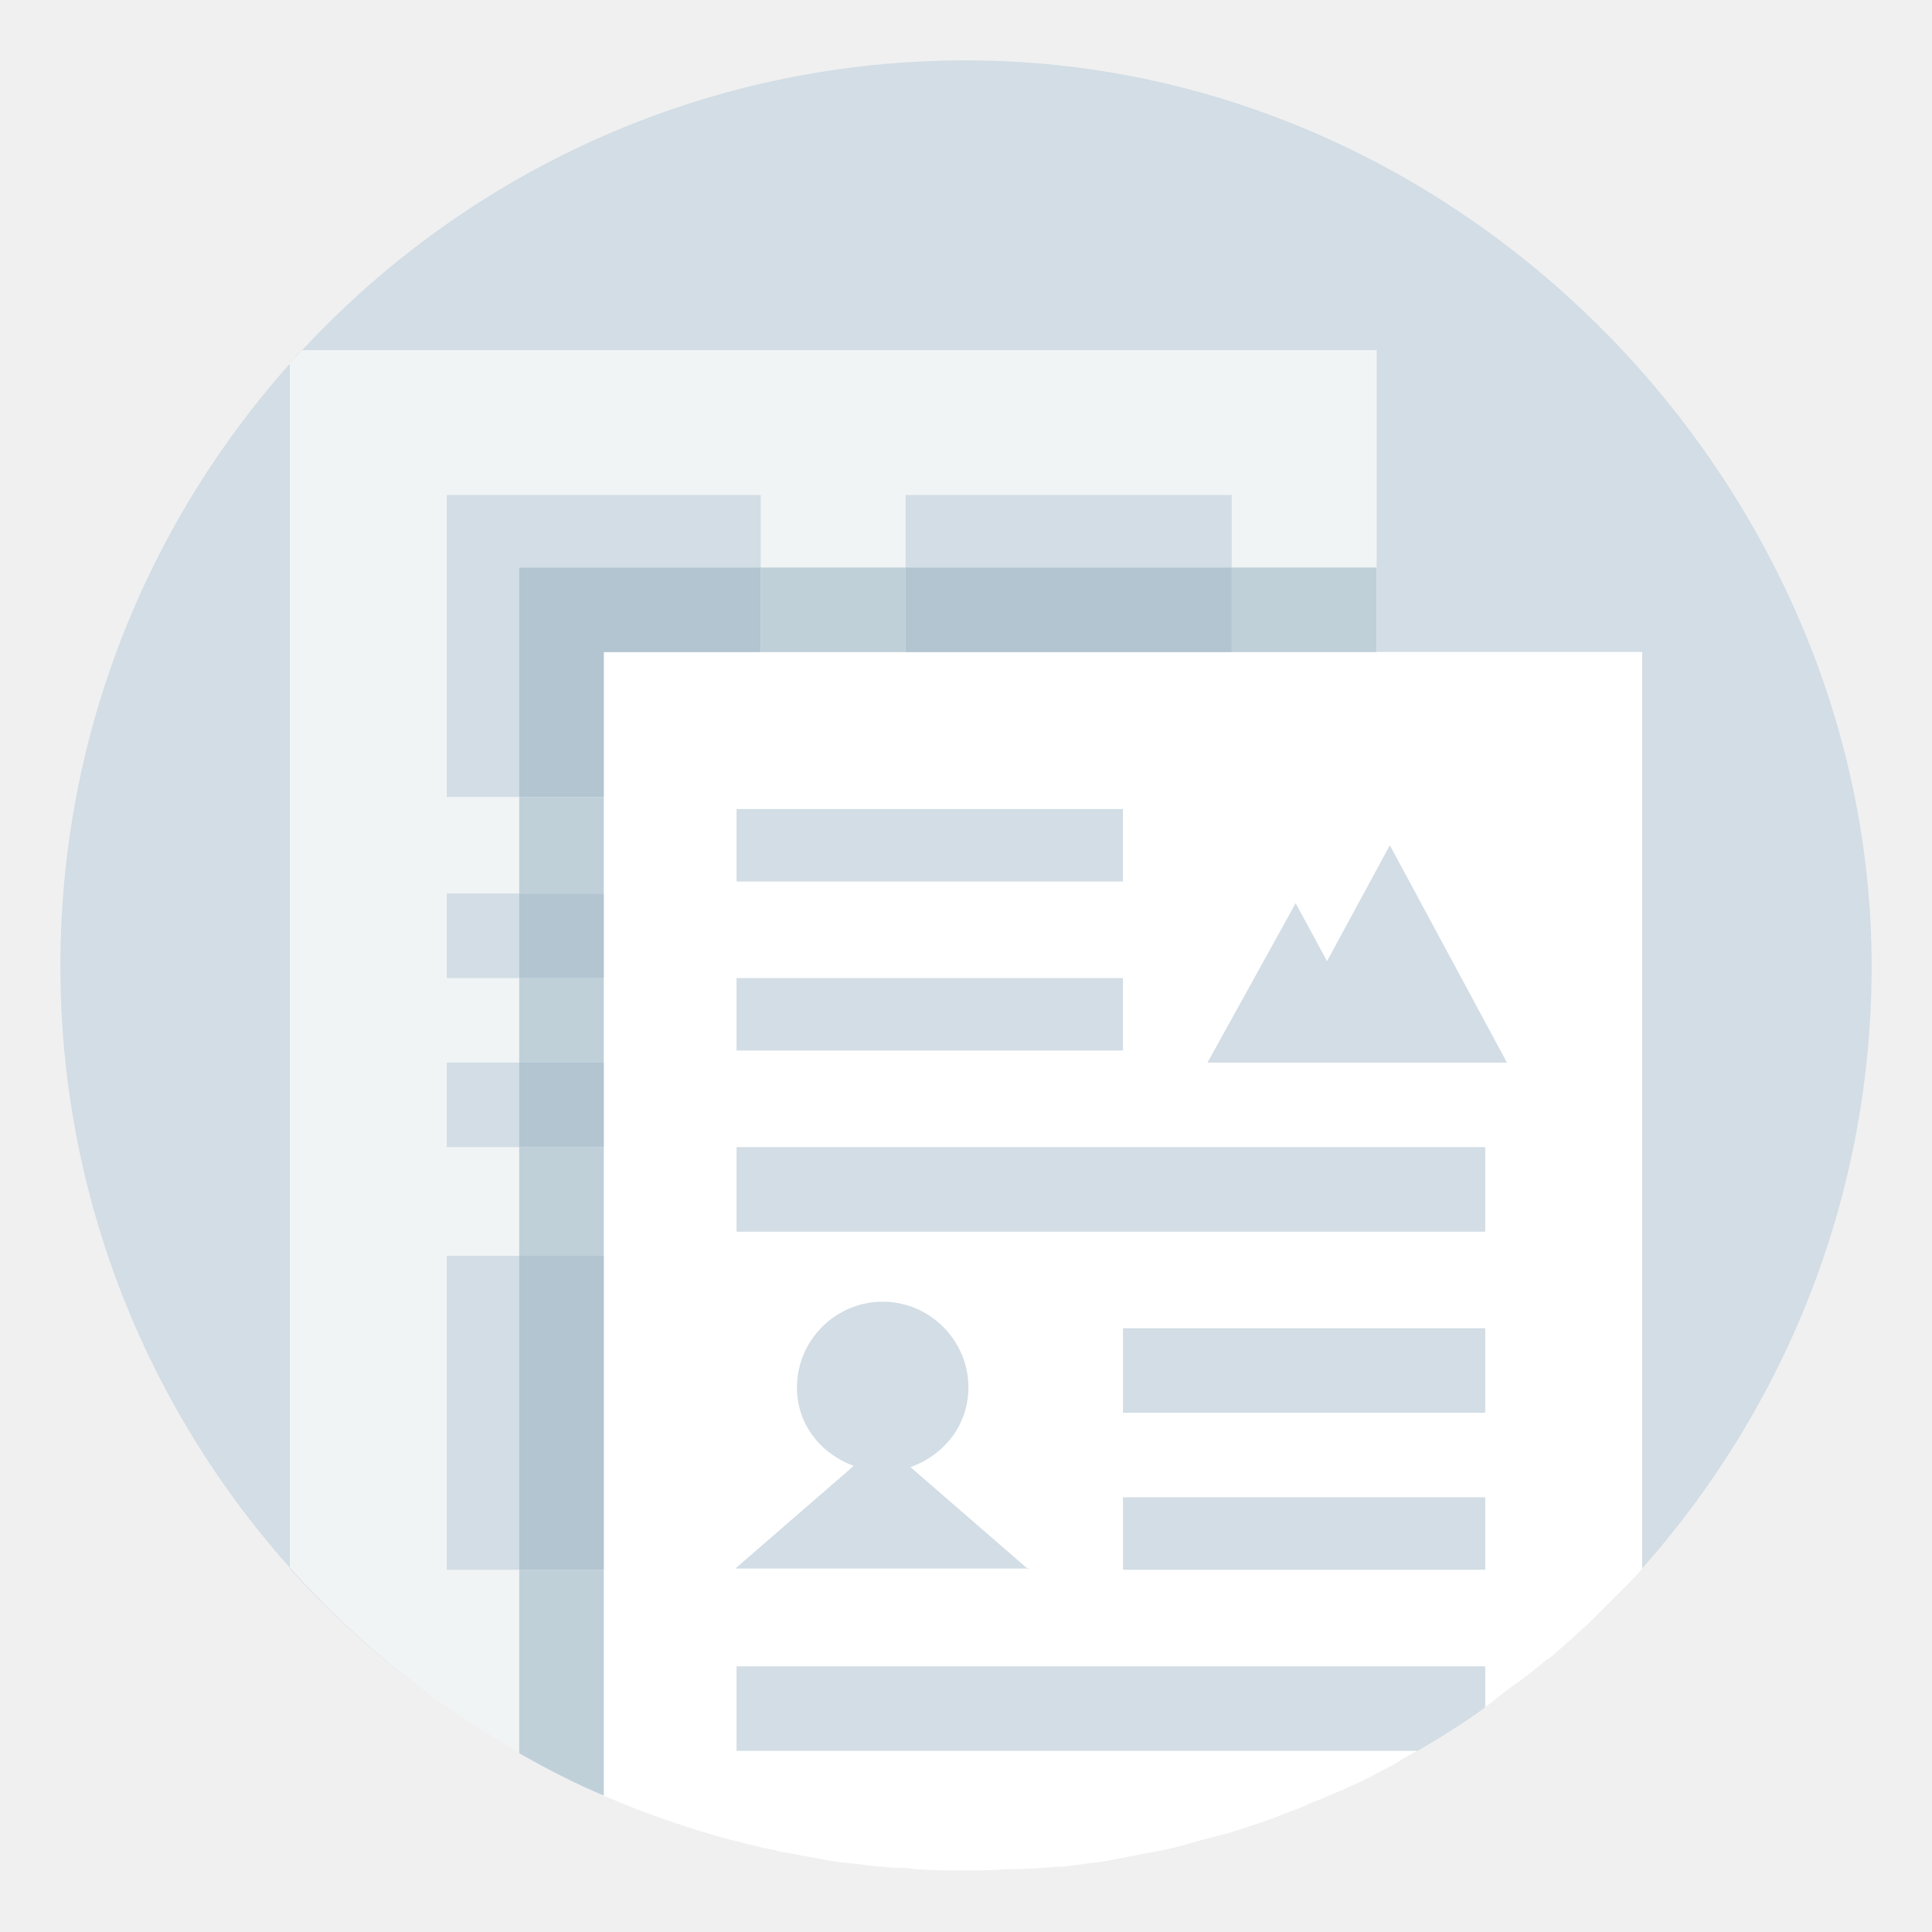
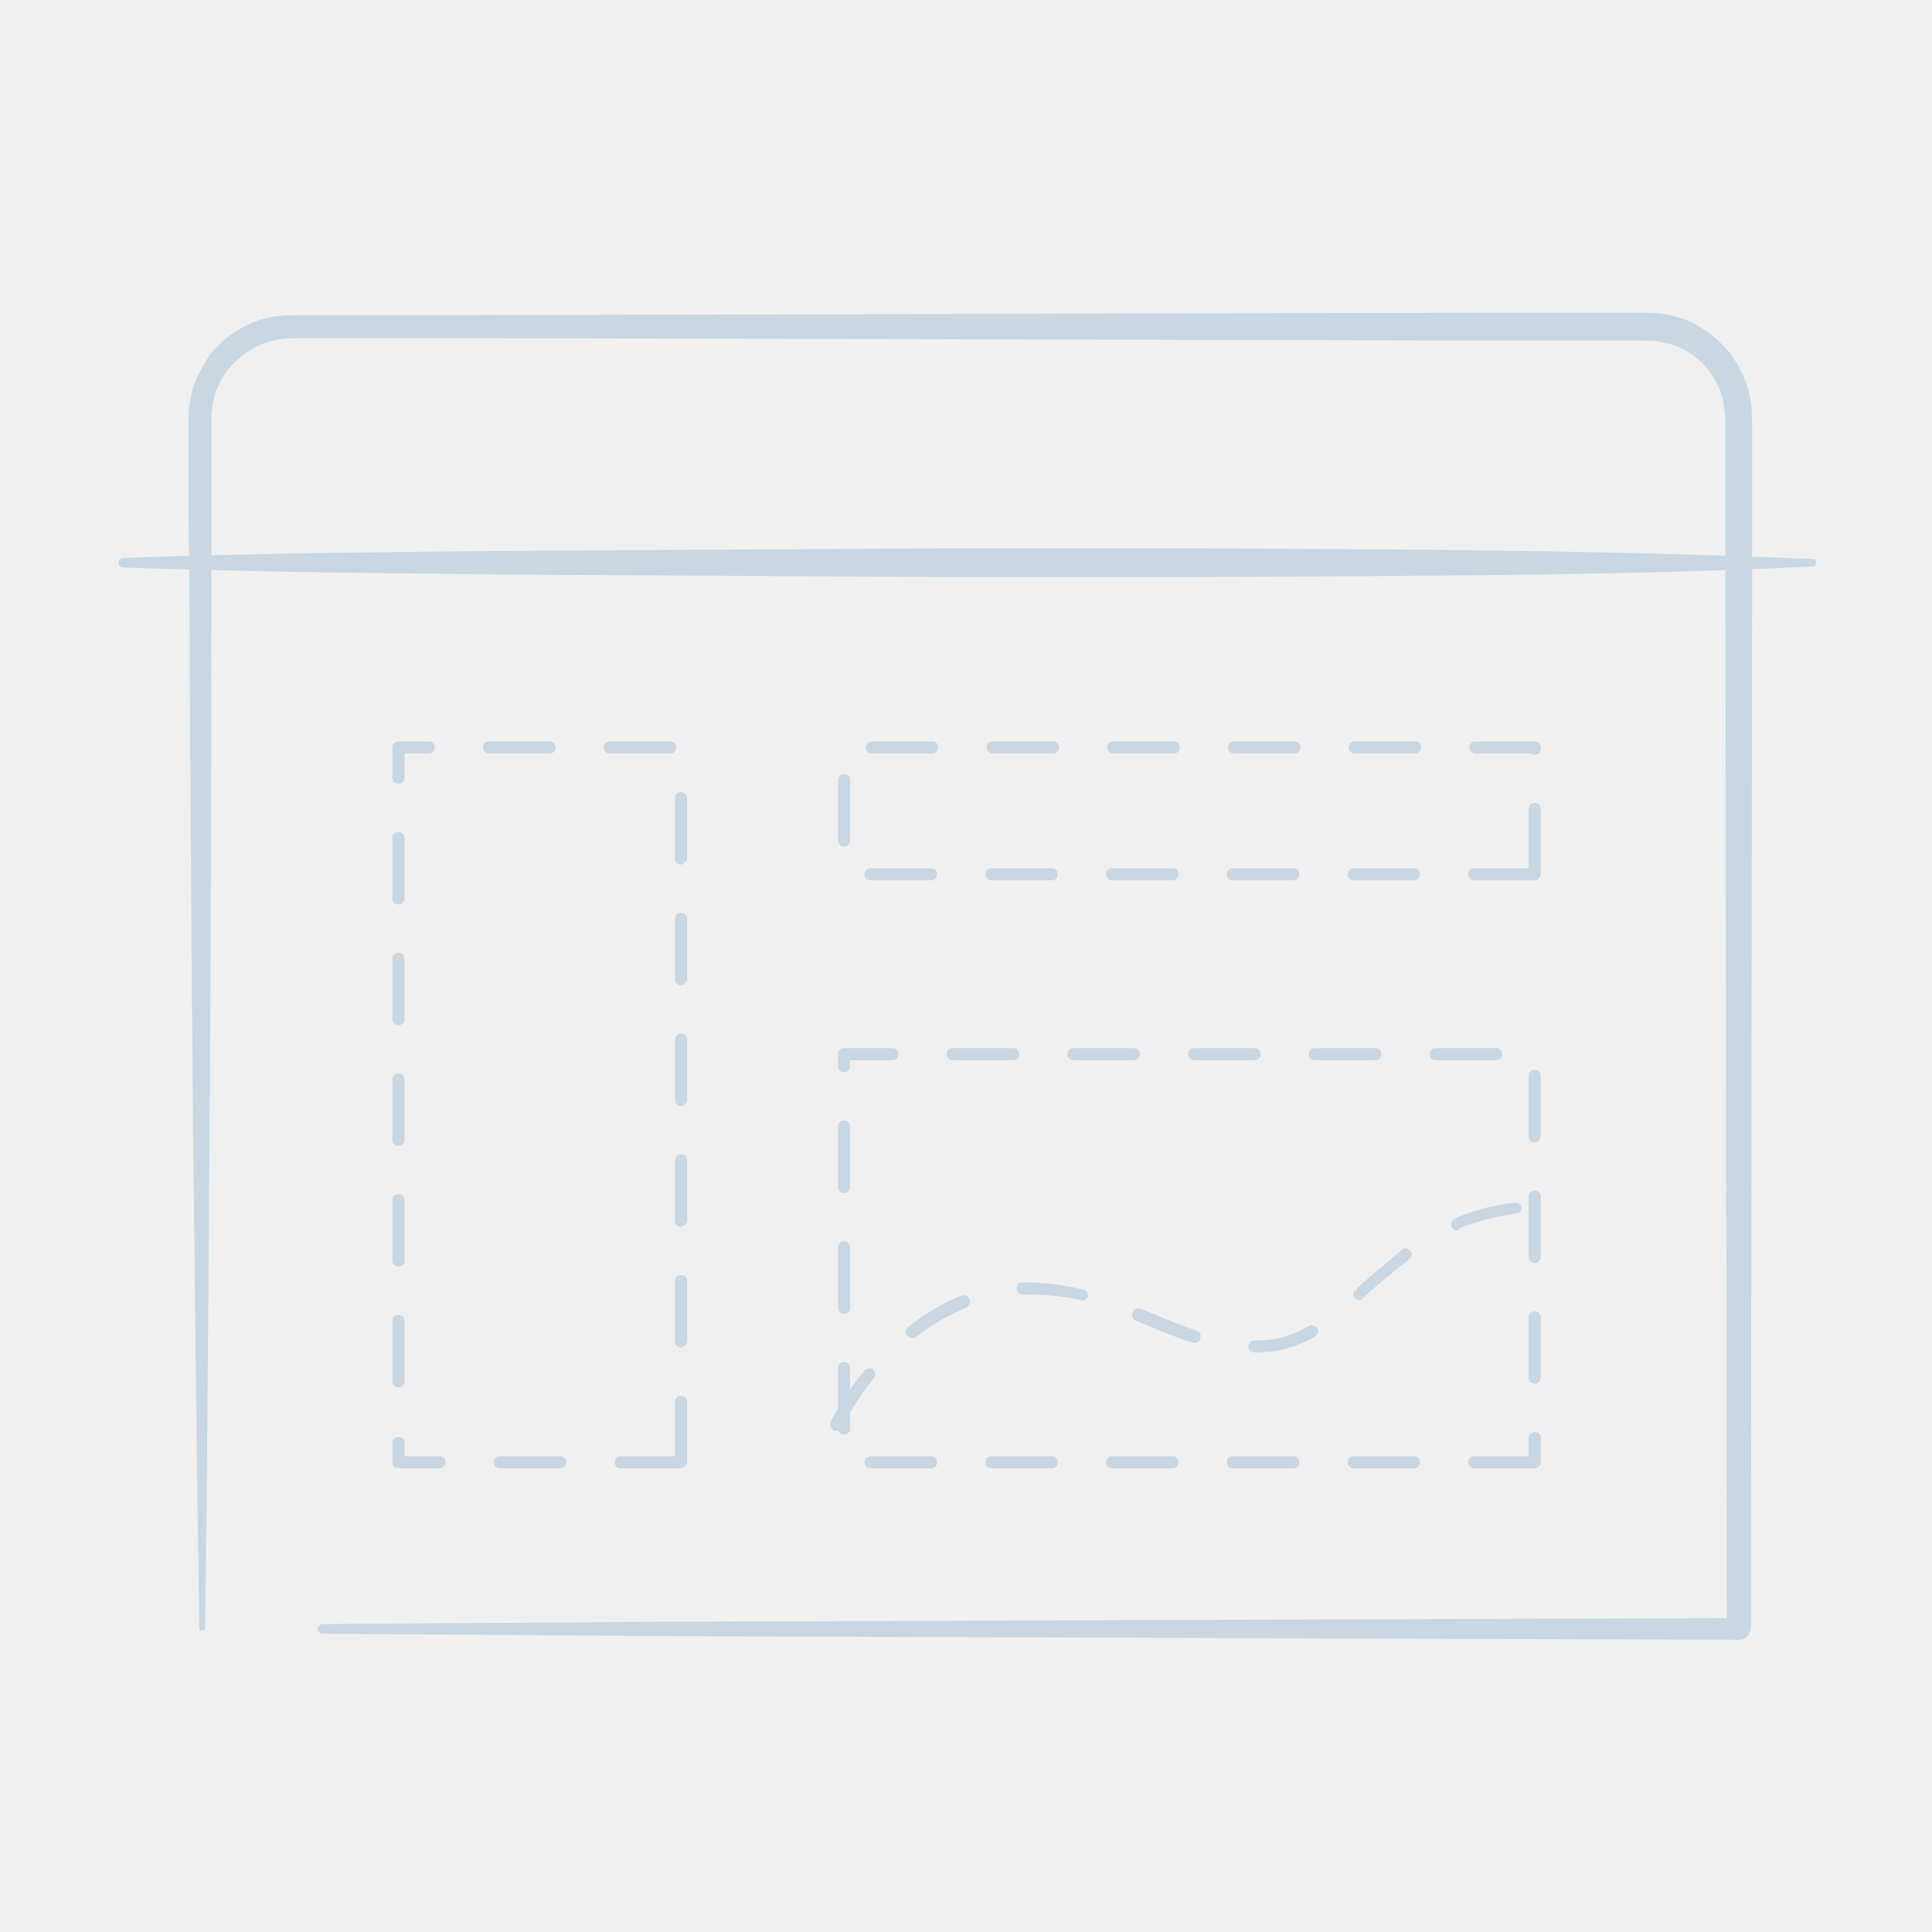
- <svg xmlns="http://www.w3.org/2000/svg" version="1.1" x="0px" y="0px" viewBox="0 0 160 160" enable-background="new 0 0 160 160" xml:space="preserve">
-   <g id="Pages">
-     <g id="Layer_4">
- 	</g>
-   </g>
-   <g id="Layer_3">
-     <path fill="#D2DDE5" d="M24,129.9V30.1c0.3-0.4,0.7-0.8,1-1.1h89v25h22v75.9c-0.4,0.4-0.8,0.8-1.1,1.2C147.3,117.7,155,99.8,155,80   c0-39.7-33.6-75-75-75S5,38.6,5,80c0,24.9,12.2,47,30.9,60.6C31.6,137.5,27.6,133.9,24,129.9z" />
-     <path fill="#F0F4F5" d="M50,54h64V29H25c-0.3,0.4-0.7,0.7-1,1.1v99.7c3.6,4,7.6,7.6,11.9,10.8c0.1,0,0.1,0.1,0.2,0.1   c1,0.7,2,1.4,3.1,2.1c0.1,0.1,0.2,0.1,0.3,0.2c1,0.6,2,1.3,3.1,1.9c0.1,0.1,0.3,0.1,0.4,0.2c1.1,0.6,2.1,1.2,3.2,1.7   c0.1,0,0.2,0.2,0.3,0.3c1.2,0.6,2.4,0.8,3.6,1.8c0,0,0,0,0,0V54z" />
-     <path fill="#FFFFFF" d="M87.4,154.6c0.2,0,0.3,0,0.5,0c1.1-0.1,2.2-0.3,3.2-0.4c0.2,0,0.4-0.1,0.6-0.1c1-0.2,2.1-0.4,3.1-0.6   c0.2,0,0.4-0.1,0.6-0.1c1-0.2,2-0.4,3-0.7c0.2-0.1,0.4-0.1,0.7-0.2c1-0.3,2-0.5,3-0.8c0.2-0.1,0.4-0.1,0.6-0.2   c0.9-0.3,1.8-0.6,2.7-0.9c0.2-0.1,0.5-0.2,0.7-0.3c0.8-0.3,1.7-0.6,2.5-1c0.3-0.1,0.5-0.2,0.8-0.3c0.8-0.4,1.7-0.7,2.5-1.1   c0.3-0.1,0.6-0.3,0.9-0.4c0.8-0.4,1.5-0.8,2.3-1.2c0.4-0.2,0.7-0.4,1-0.6c0.7-0.4,1.4-0.8,2.1-1.2c0.4-0.2,0.7-0.5,1.1-0.7   c0.7-0.4,1.3-0.8,2-1.3c0.4-0.3,0.8-0.5,1.2-0.8c0.5-0.3,1-0.7,1.5-1.1c0.5-0.4,1-0.8,1.6-1.2c0.4-0.3,0.8-0.6,1.2-0.9   c0.6-0.5,1.2-1,1.8-1.4c0.3-0.3,0.7-0.6,1-0.9c0.6-0.5,1.2-1.1,1.8-1.6c0.3-0.3,0.6-0.6,0.9-0.9c0.6-0.6,1.1-1.1,1.7-1.7   c0.3-0.3,0.6-0.6,0.9-0.9c0.4-0.4,0.8-0.8,1.1-1.2V54h-22H50v94.7c0,0,0,0,0,0c3.4,1.5,7,2.7,10.6,3.7c0,0,0.1,0,0.1,0   c1.1,0.3,2.3,0.6,3.4,0.8c0.1,0,0.2,0,0.3,0.1c1.1,0.2,2.2,0.4,3.3,0.6c0.2,0,0.4,0.1,0.5,0.1c1,0.2,2.1,0.3,3.1,0.4   c0.2,0,0.5,0.1,0.7,0.1c1,0.1,2,0.2,3,0.2c0.3,0,0.6,0.1,0.9,0.1c1.3,0.1,2.6,0.1,3.9,0.1c1.2,0,2.4,0,3.6-0.1c0.1,0,0.2,0,0.3,0   C85.1,154.8,86.2,154.7,87.4,154.6z" />
-     <path fill="#D2DDE5" d="M61,138v7h56.4c1.9-1.1,3.8-2.3,5.6-3.6V138H61z" />
-     <polygon fill="#D2DDE5" points="115.1,70 109.9,79.6 107.3,74.8 100,88 105.4,88 114.6,88 124.8,88  " />
-     <path fill="#D2DDE5" d="M85.2,130l-9.8-8.5c2.8-1,4.8-3.5,4.8-6.6c0-3.9-3.2-7.1-7.1-7.1c-3.9,0-7.1,3.2-7.1,7.1   c0,3.1,2,5.5,4.7,6.5l-9.8,8.5H85.2z" />
-     <rect x="61" y="95" fill="#D2DDE5" width="62" height="7" />
-     <rect x="61" y="67" fill="#D2DDE5" width="32" height="6" />
-     <rect x="61" y="81" fill="#D2DDE5" width="32" height="6" />
-     <rect x="93" y="110" fill="#D2DDE5" width="30" height="7" />
-     <rect x="93" y="124" fill="#D2DDE5" width="30" height="6" />
-     <rect x="37" y="74" fill="#D2DDE5" width="6" height="7" />
-     <rect x="37" y="88" fill="#D2DDE5" width="6" height="7" />
-     <polygon fill="#D2DDE5" points="63,47 63,41 37,41 37,66 43,66 43,47  " />
-     <rect x="75" y="41" fill="#D2DDE5" width="27" height="6" />
-     <rect x="37" y="104" fill="#D2DDE5" width="6" height="26" />
-     <rect x="43" y="81" fill="#C0D0D9" width="7" height="7" />
-     <rect x="43" y="95" fill="#C0D0D9" width="7" height="9" />
-     <path fill="#C0D0D9" d="M43,145.2c2.3,1.3,4.6,2.5,7,3.5V130h-7V145.2z" />
-     <rect x="43" y="66" fill="#C0D0D9" width="7" height="8" />
-     <rect x="63" y="47" fill="#C0D0D9" width="12" height="7" />
-     <rect x="102" y="47" fill="#C0D0D9" width="12" height="7" />
-     <rect x="43" y="74" fill="#D2DDE5" width="7" height="7" />
-     <rect x="43" y="74" fill="#B2C5D1" width="7" height="7" />
-     <rect x="43" y="88" fill="#D2DDE5" width="7" height="7" />
-     <rect x="43" y="88" fill="#B2C5D1" width="7" height="7" />
-     <polygon fill="#D2DDE5" points="43,47 43,66 50,66 50,54 63,54 63,47  " />
-     <polygon fill="#B2C5D1" points="43,47 43,66 50,66 50,54 63,54 63,47  " />
-     <rect x="75" y="47" fill="#D2DDE5" width="27" height="7" />
-     <rect x="75" y="47" fill="#B2C5D1" width="27" height="7" />
-     <rect x="43" y="104" fill="#D2DDE5" width="7" height="26" />
-     <rect x="43" y="104" fill="#B2C5D1" width="7" height="26" />
-     <g>
- 	</g>
-     <g>
- 	</g>
-     <g>
- 	</g>
-     <g>
- 	</g>
-     <g>
- 	</g>
-     <g>
- 	</g>
-   </g>
+ <svg xmlns="http://www.w3.org/2000/svg" viewBox="0 0 160 160" enable-background="new 0 0 160 160">
+   <style type="text/css">.st0{fill:none;} .st1{fill:#C8D7E2;}</style>
+   <path class="st0" d="M33 61.9h23.4v59.1h-23.4zM69.9 87.3h57.2v33.8h-57.2zM69.9 61.9h57.2v10.4h-57.2z" />
+   <path class="st1" d="M56.4 121.6h-5c-.3 0-.5-.2-.5-.5s.2-.5.5-.5h4.5v-4.5c0-.3.2-.5.5-.5s.5.2.5.5v5c0 .2-.3.5-.5.5zm-10 0h-5c-.3 0-.5-.2-.5-.5s.2-.5.5-.5h5c.3 0 .5.2.5.5s-.3.5-.5.5zm-10 0h-3.4c-.3 0-.5-.2-.5-.5v-1.6c0-.3.2-.5.5-.5s.5.2.5.5v1.1h2.9c.3 0 .5.2.5.5s-.3.5-.5.5zm-3.4-6.7c-.3 0-.5-.2-.5-.5v-5c0-.3.2-.5.5-.5s.5.2.5.5v5c0 .3-.2.5-.5.5zm23.4-3.3c-.3 0-.5-.2-.5-.5v-5c0-.3.2-.5.5-.5s.5.2.5.5v5c0 .2-.3.5-.5.5zm-23.4-6.7c-.3 0-.5-.2-.5-.5v-5c0-.3.2-.5.5-.5s.5.2.5.5v5c0 .3-.2.5-.5.5zm23.4-3.3c-.3 0-.5-.2-.5-.5v-5c0-.3.2-.5.5-.5s.5.2.5.5v5c0 .2-.3.5-.5.5zm-23.4-6.7c-.3 0-.5-.2-.5-.5v-5c0-.3.2-.5.5-.5s.5.2.5.5v5c0 .3-.2.5-.5.5zm23.4-3.3c-.3 0-.5-.2-.5-.5v-5c0-.3.2-.5.5-.5s.5.2.5.5v5c0 .2-.3.5-.5.5zm-23.4-6.7c-.3 0-.5-.2-.5-.5v-5c0-.3.2-.5.5-.5s.5.2.5.5v5c0 .3-.2.5-.5.5zm23.4-3.3c-.3 0-.5-.2-.5-.5v-5c0-.3.2-.5.5-.5s.5.2.5.5v5c0 .2-.3.5-.5.5zm-23.4-6.7c-.3 0-.5-.2-.5-.5v-5c0-.3.2-.5.5-.5s.5.2.5.5v5c0 .3-.2.5-.5.5zm23.4-3.3c-.3 0-.5-.2-.5-.5v-5c0-.3.2-.5.5-.5s.5.2.5.5v5c0 .2-.3.5-.5.5zm-23.4-6.7c-.3 0-.5-.2-.5-.5v-2.5c0-.3.2-.5.5-.5h2.5c.3 0 .5.2.5.5s-.2.5-.5.5h-2v2c0 .3-.2.5-.5.5zm22.5-2.5h-5c-.3 0-.5-.2-.5-.5s.2-.5.5-.5h5c.3 0 .5.2.5.5s-.2.5-.5.5zm-10 0h-5c-.3 0-.5-.2-.5-.5s.2-.5.5-.5h5c.3 0 .5.2.5.5s-.2.5-.5.5zM127.1 121.6h-5c-.3 0-.5-.2-.5-.5s.2-.5.5-.5h4.5v-1.5c0-.3.2-.5.5-.5s.5.2.5.5v2c0 .2-.2.5-.5.5zm-10 0h-5c-.3 0-.5-.2-.5-.5s.2-.5.5-.5h5c.3 0 .5.2.5.5s-.2.5-.5.5zm-10 0h-5c-.3 0-.5-.2-.5-.5s.2-.5.5-.5h5c.3 0 .5.2.5.5s-.2.5-.5.5zm-10 0h-5c-.3 0-.5-.2-.5-.5s.2-.5.5-.5h5c.3 0 .5.2.5.5s-.2.5-.5.5zm-10 0h-5c-.3 0-.5-.2-.5-.5s.2-.5.5-.5h5c.3 0 .5.2.5.5s-.2.5-.5.5zm-10 0h-5c-.3 0-.5-.2-.5-.5s.2-.5.5-.5h5c.3 0 .5.2.5.5s-.2.5-.5.5zm-7.2-2.8c-.3 0-.5-.2-.5-.5v-5c0-.3.2-.5.5-.5s.5.2.5.5v5c0 .3-.2.5-.5.5zm57.2-4.2c-.3 0-.5-.2-.5-.5v-5c0-.3.2-.5.5-.5s.5.2.5.5v5c0 .2-.2.5-.5.5zm-57.2-5.8c-.3 0-.5-.2-.5-.5v-5c0-.3.2-.5.5-.5s.5.2.5.5v5c0 .3-.2.5-.5.5zm57.2-4.2c-.3 0-.5-.2-.5-.5v-5c0-.3.2-.5.5-.5s.5.2.5.5v5c0 .2-.2.5-.5.5zm-57.2-5.8c-.3 0-.5-.2-.5-.5v-5c0-.3.2-.5.5-.5s.5.2.5.5v5c0 .3-.2.5-.5.5zm57.2-4.2c-.3 0-.5-.2-.5-.5v-5c0-.3.2-.5.5-.5s.5.2.5.5v5c0 .2-.2.5-.5.5zm-57.2-5.8c-.3 0-.5-.2-.5-.5v-1c0-.3.2-.5.5-.5h4c.3 0 .5.2.5.5s-.2.5-.5.5h-3.5v.5c0 .3-.2.5-.5.5zm54-1h-5c-.3 0-.5-.2-.5-.5s.2-.5.5-.5h5c.3 0 .5.2.5.5s-.2.5-.5.5zm-10 0h-5c-.3 0-.5-.2-.5-.5s.2-.5.5-.5h5c.3 0 .5.2.5.5s-.2.5-.5.5zm-10 0h-5c-.3 0-.5-.2-.5-.5s.2-.5.5-.5h5c.3 0 .5.2.5.5s-.2.5-.5.5zm-10 0h-5c-.3 0-.5-.2-.5-.5s.2-.5.5-.5h5c.3 0 .5.2.5.5s-.2.5-.5.5zm-10 0h-5c-.3 0-.5-.2-.5-.5s.2-.5.5-.5h5c.3 0 .5.2.5.5s-.2.5-.5.5zM127.1 72.9h-5c-.3 0-.5-.2-.5-.5s.2-.5.5-.5h4.5v-4.9c0-.3.2-.5.5-.5s.5.2.5.5v5.4c0 .2-.2.5-.5.5zm-10 0h-5c-.3 0-.5-.2-.5-.5s.2-.5.5-.5h5c.3 0 .5.2.5.5s-.2.5-.5.5zm-10 0h-5c-.3 0-.5-.2-.5-.5s.2-.5.5-.5h5c.3 0 .5.2.5.5s-.2.5-.5.5zm-10 0h-5c-.3 0-.5-.2-.5-.5s.2-.5.5-.5h5c.3 0 .5.2.5.5s-.2.5-.5.5zm-10 0h-5c-.3 0-.5-.2-.5-.5s.2-.5.5-.5h5c.3 0 .5.2.5.5s-.2.5-.5.5zm-10 0h-5c-.3 0-.5-.2-.5-.5s.2-.5.5-.5h5c.3 0 .5.2.5.5s-.2.5-.5.5zm-7.2-2.8c-.3 0-.5-.2-.5-.5v-5c0-.3.2-.5.5-.5s.5.2.5.5v5c0 .3-.2.5-.5.5zm57.2-7.6c-.1 0-.2 0-.3-.1h-4.6c-.3 0-.5-.2-.5-.5s.2-.5.5-.5h4.9c.3 0 .5.2.5.5v.1c0 .3-.2.5-.5.5zm-9.9-.1h-5c-.3 0-.5-.2-.5-.5s.2-.5.5-.5h5c.3 0 .5.2.5.5s-.2.5-.5.5zm-10 0h-5c-.3 0-.5-.2-.5-.5s.2-.5.5-.5h5c.3 0 .5.2.5.5s-.2.5-.5.5zm-10 0h-5c-.3 0-.5-.2-.5-.5s.2-.5.5-.5h5c.3 0 .5.2.5.5s-.2.5-.5.5zm-10 0h-5c-.3 0-.5-.2-.5-.5s.2-.5.5-.5h5c.3 0 .5.2.5.5s-.2.5-.5.5zm-10 0h-5c-.3 0-.5-.2-.5-.5s.2-.5.5-.5h5c.3 0 .5.2.5.5s-.2.5-.5.5zM16.5 134.9c-.4-28-.7-56.1-.8-84.1l-.1-10.5v-5.3c0-.9.1-1.9.4-2.9.3-.9.8-1.8 1.3-2.6 1.2-1.6 2.9-2.7 4.9-3.2 1-.2 2-.2 2.8-.2h13.1l42.1-.1 42.1-.1h13.1c.8 0 1.9 0 2.9.2 2 .4 3.7 1.6 5 3.2.6.8 1.1 1.7 1.4 2.7.3.9.4 2 .4 2.9v15.8l-.1 84.1c0 .5-.4 1-1 1l-58.7-.2-29.3-.1-29.3-.2c-.2 0-.4-.2-.4-.4s.2-.4.4-.4l29.3-.2 29.3-.1 58.7-.2-1 1-.1-84.1v-15.8c0-.8-.1-1.5-.3-2.3-.2-.7-.6-1.4-1-2-.9-1.2-2.2-2.1-3.7-2.4-.7-.2-1.4-.2-2.4-.2h-13.1l-42.1-.1-42.1-.1h-13.1c-.9 0-1.6 0-2.4.2-1.5.3-2.8 1.2-3.8 2.4-.5.6-.8 1.3-1.1 2-.2.8-.3 1.5-.3 2.3v15.8c0 28-.2 56.1-.5 84.1 0 .1-.1.2-.2.2-.2.1-.3 0-.3-.1zM150.2 46.9c-11.7.6-23.3.7-35 .8l-17.5.1h-17.5l-35-.2c-11.7-.1-23.3-.2-35-.6-.2 0-.4-.2-.4-.4s.2-.4.4-.4c11.7-.4 23.3-.5 35-.6l35-.2h17.5l17.5.1c11.7.1 23.3.3 35 .8.1 0 .2.1.2.2 0 .3-.1.4-.2.4zM69.2 118.5c-.1 0-.2 0-.2-.1-.2-.1-.3-.4-.2-.7.8-1.5 1.8-3 2.8-4.2.2-.2.5-.2.7-.1.2.2.2.5.1.7-1 1.2-1.9 2.6-2.7 4.1-.2.2-.4.3-.5.3zm35-6.5h-.3c-.3 0-.5-.2-.5-.5s.2-.5.5-.5h.4c1.4 0 2.7-.4 4.1-1.2.2-.1.5-.1.7.2.1.2.1.5-.2.7-1.6.9-3.2 1.3-4.7 1.3zm-5.2-.8h-.2c-1.3-.4-2.5-.9-3.7-1.4l-1-.4c-.3-.1-.4-.4-.3-.7.1-.3.4-.4.7-.3l1 .4c1.2.5 2.4 1 3.6 1.4.3.1.4.4.3.6 0 .2-.2.4-.4.4zm-23.5-.4c-.1 0-.3-.1-.4-.2-.2-.2-.1-.5.1-.7 1.4-1.1 2.9-2 4.4-2.6.3-.1.5 0 .7.3.1.3 0 .5-.3.7-1.4.6-2.9 1.4-4.2 2.5h-.3zm14.1-3.1c-1.7-.4-3.2-.5-4.9-.5-.3 0-.5-.2-.5-.5s.2-.5.5-.5c1.7 0 3.4.2 5 .6.3.1.4.3.4.6-.1.2-.3.3-.5.3zm23 0c-.1 0-.3-.1-.4-.2-.2-.2-.2-.5.1-.7l.5-.5 3.3-2.8c.2-.2.5-.1.7.1s.1.5-.1.7c-1.2.9-2.2 1.8-3.3 2.7l-.5.5c-.1.1-.2.2-.3.2zm8.1-5.8c-.2 0-.4-.1-.5-.3-.1-.3 0-.5.3-.7 1.6-.7 3.2-1.1 5-1.3.3 0 .5.2.5.4 0 .3-.2.5-.4.5-1.6.2-3.1.6-4.7 1.2-.1.2-.1.2-.2.2z" />
</svg>
